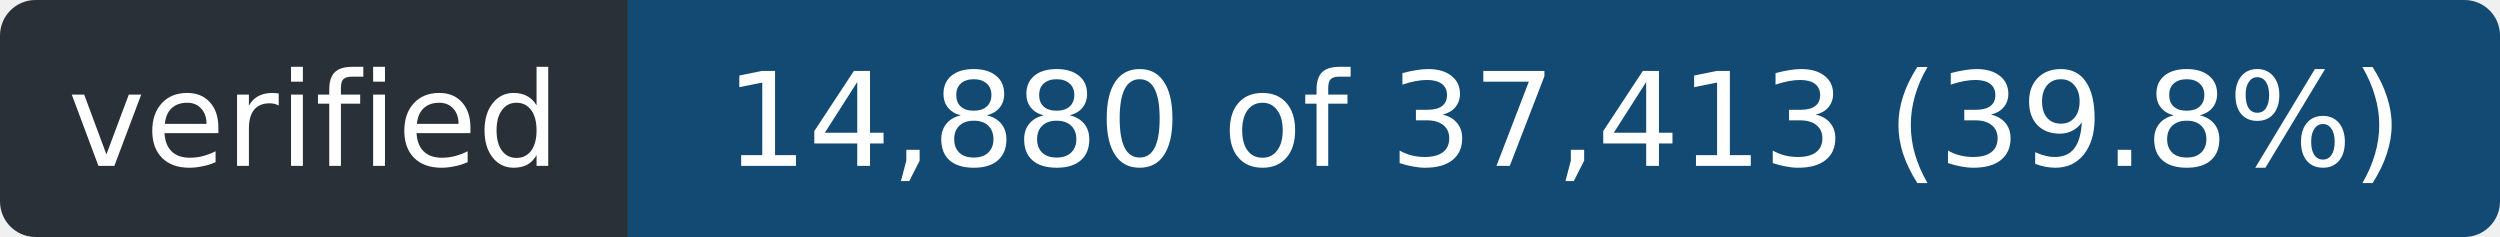
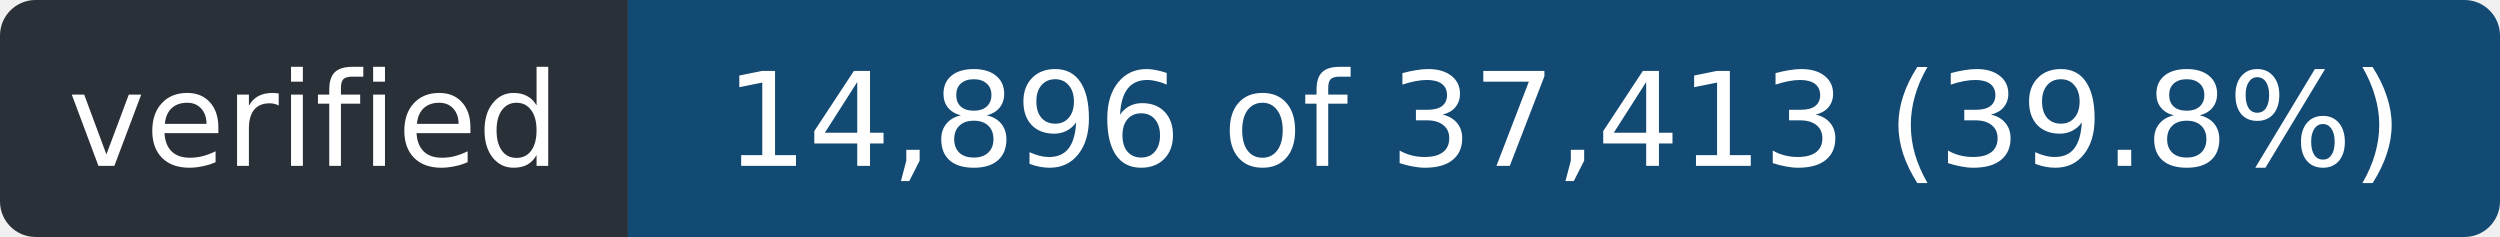
- <svg xmlns="http://www.w3.org/2000/svg" width="211" height="20" role="img" aria-label="verified: 14,880 of 37,413 (39.8%)">
+ <svg xmlns="http://www.w3.org/2000/svg" width="211" height="20" role="img" aria-label="verified: 14,896 of 37,413 (39.8%)">
  <clipPath id="r">
    <rect width="211" height="20" rx="3" />
  </clipPath>
  <g clip-path="url(#r)">
    <rect width="53" height="20" fill="#2a3038" />
    <rect x="53" width="158" height="20" fill="#124a73" />
  </g>
  <g fill="#fff" font-family="Verdana,Geneva,DejaVu Sans,sans-serif" font-size="11" text-anchor="middle">
    <text x="26.5" y="14" textLength="41">verified</text>
-     <text x="132.0" y="14" textLength="146">14,880 of 37,413 (39.8%)</text>
+     <text x="132.0" y="14" textLength="146">14,896 of 37,413 (39.8%)</text>
  </g>
</svg>
